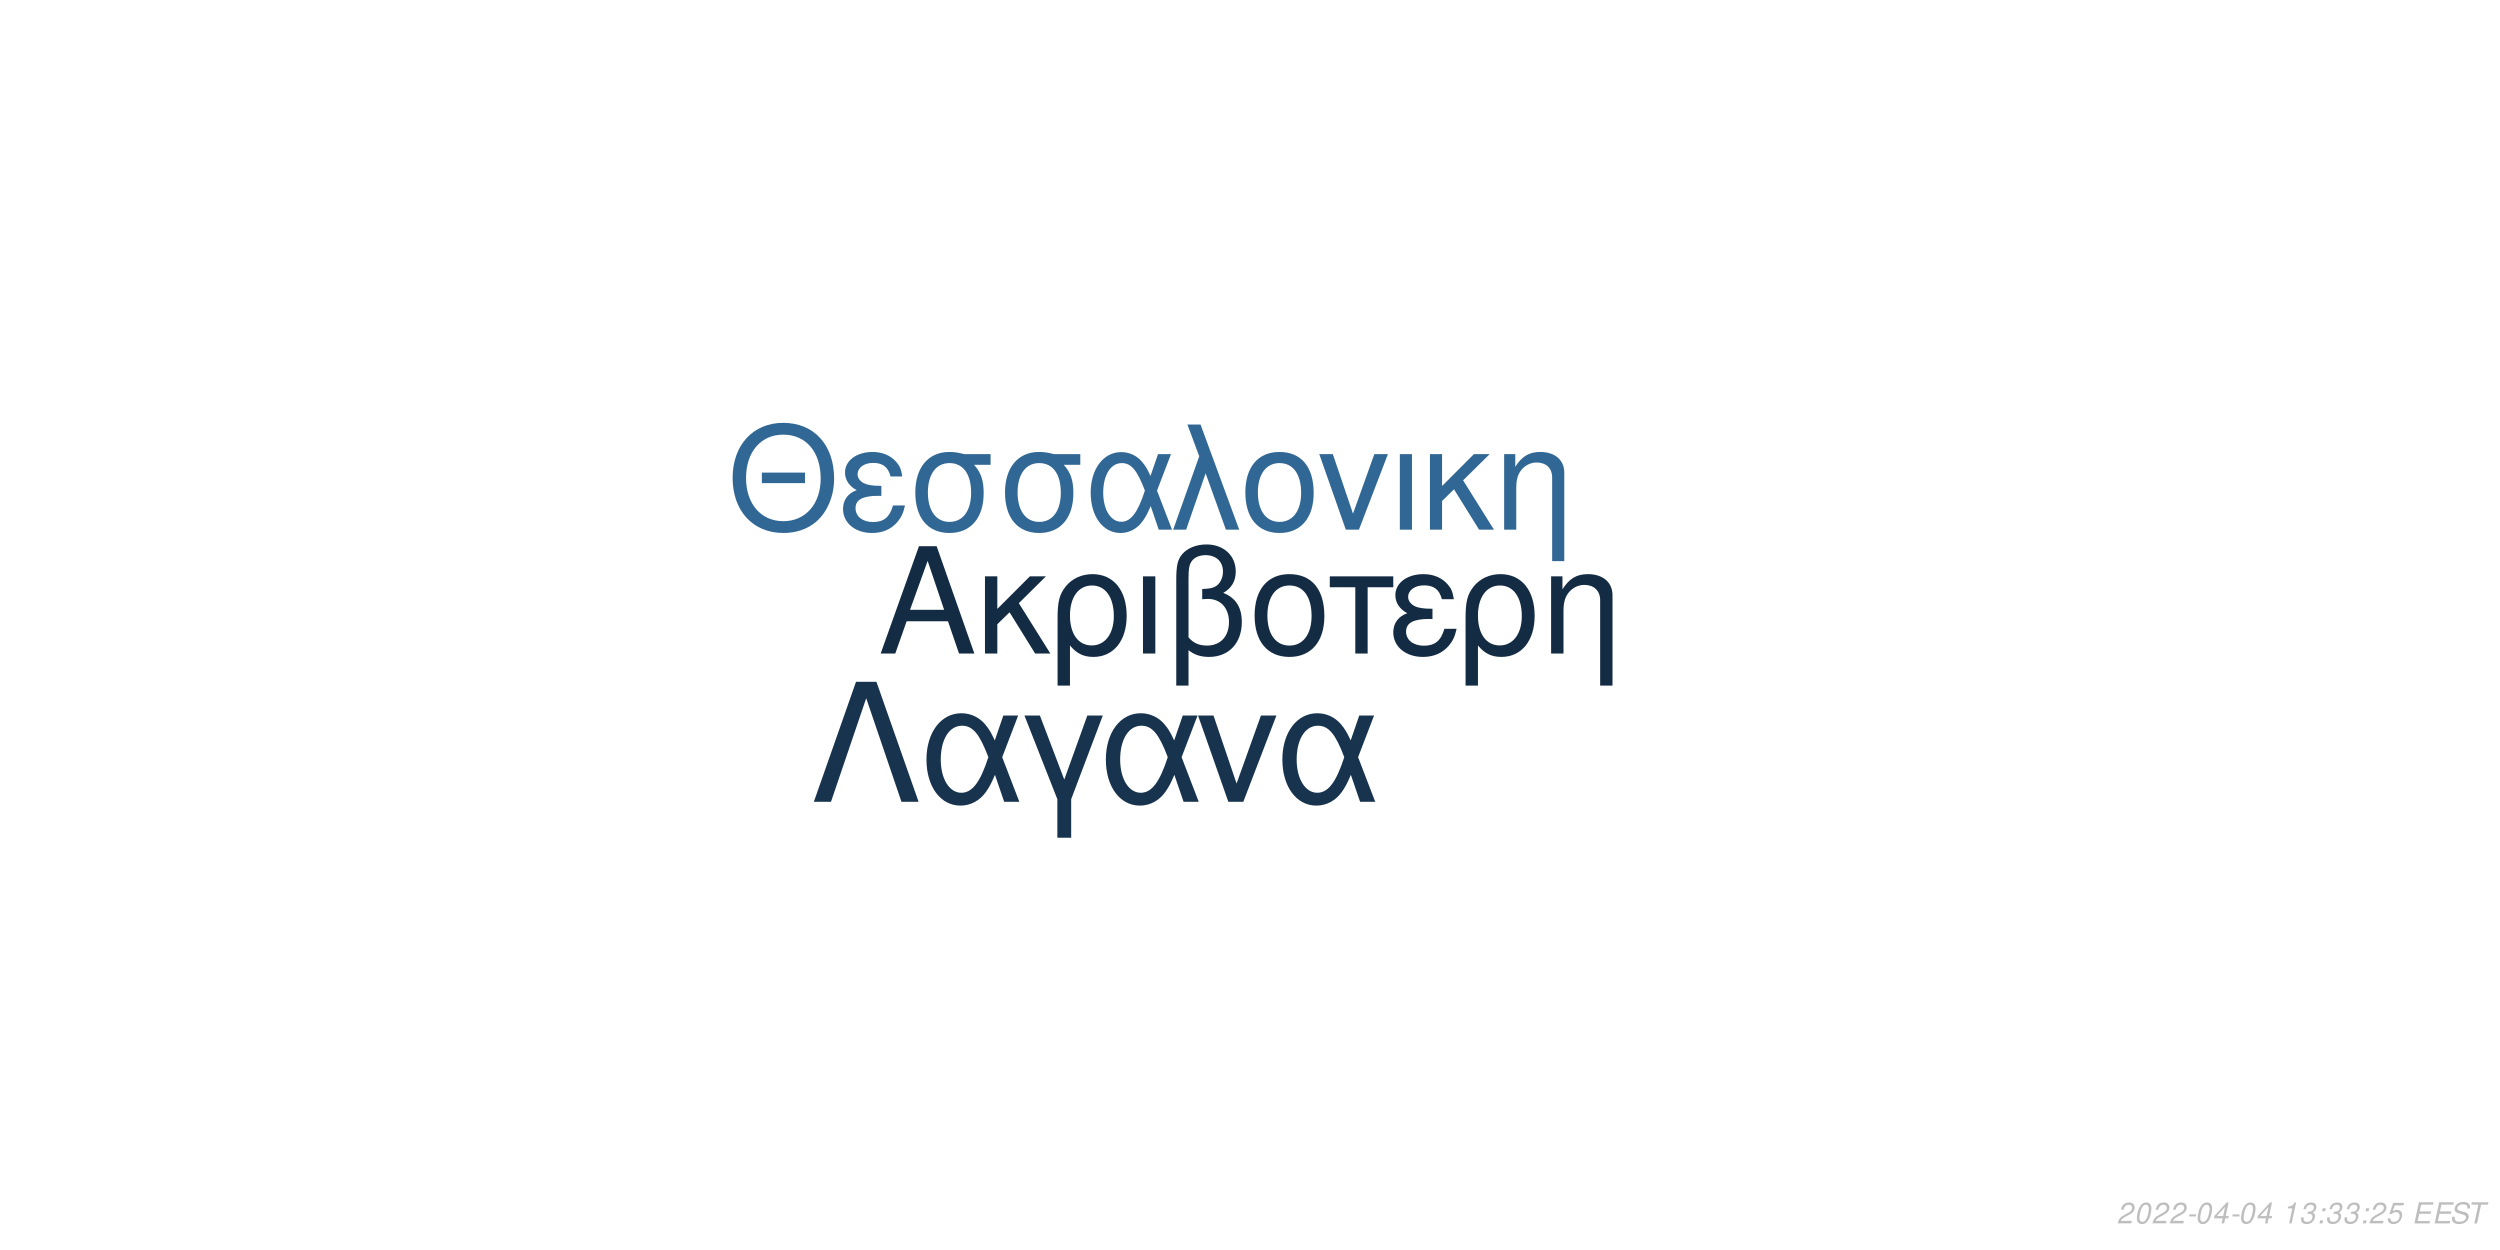
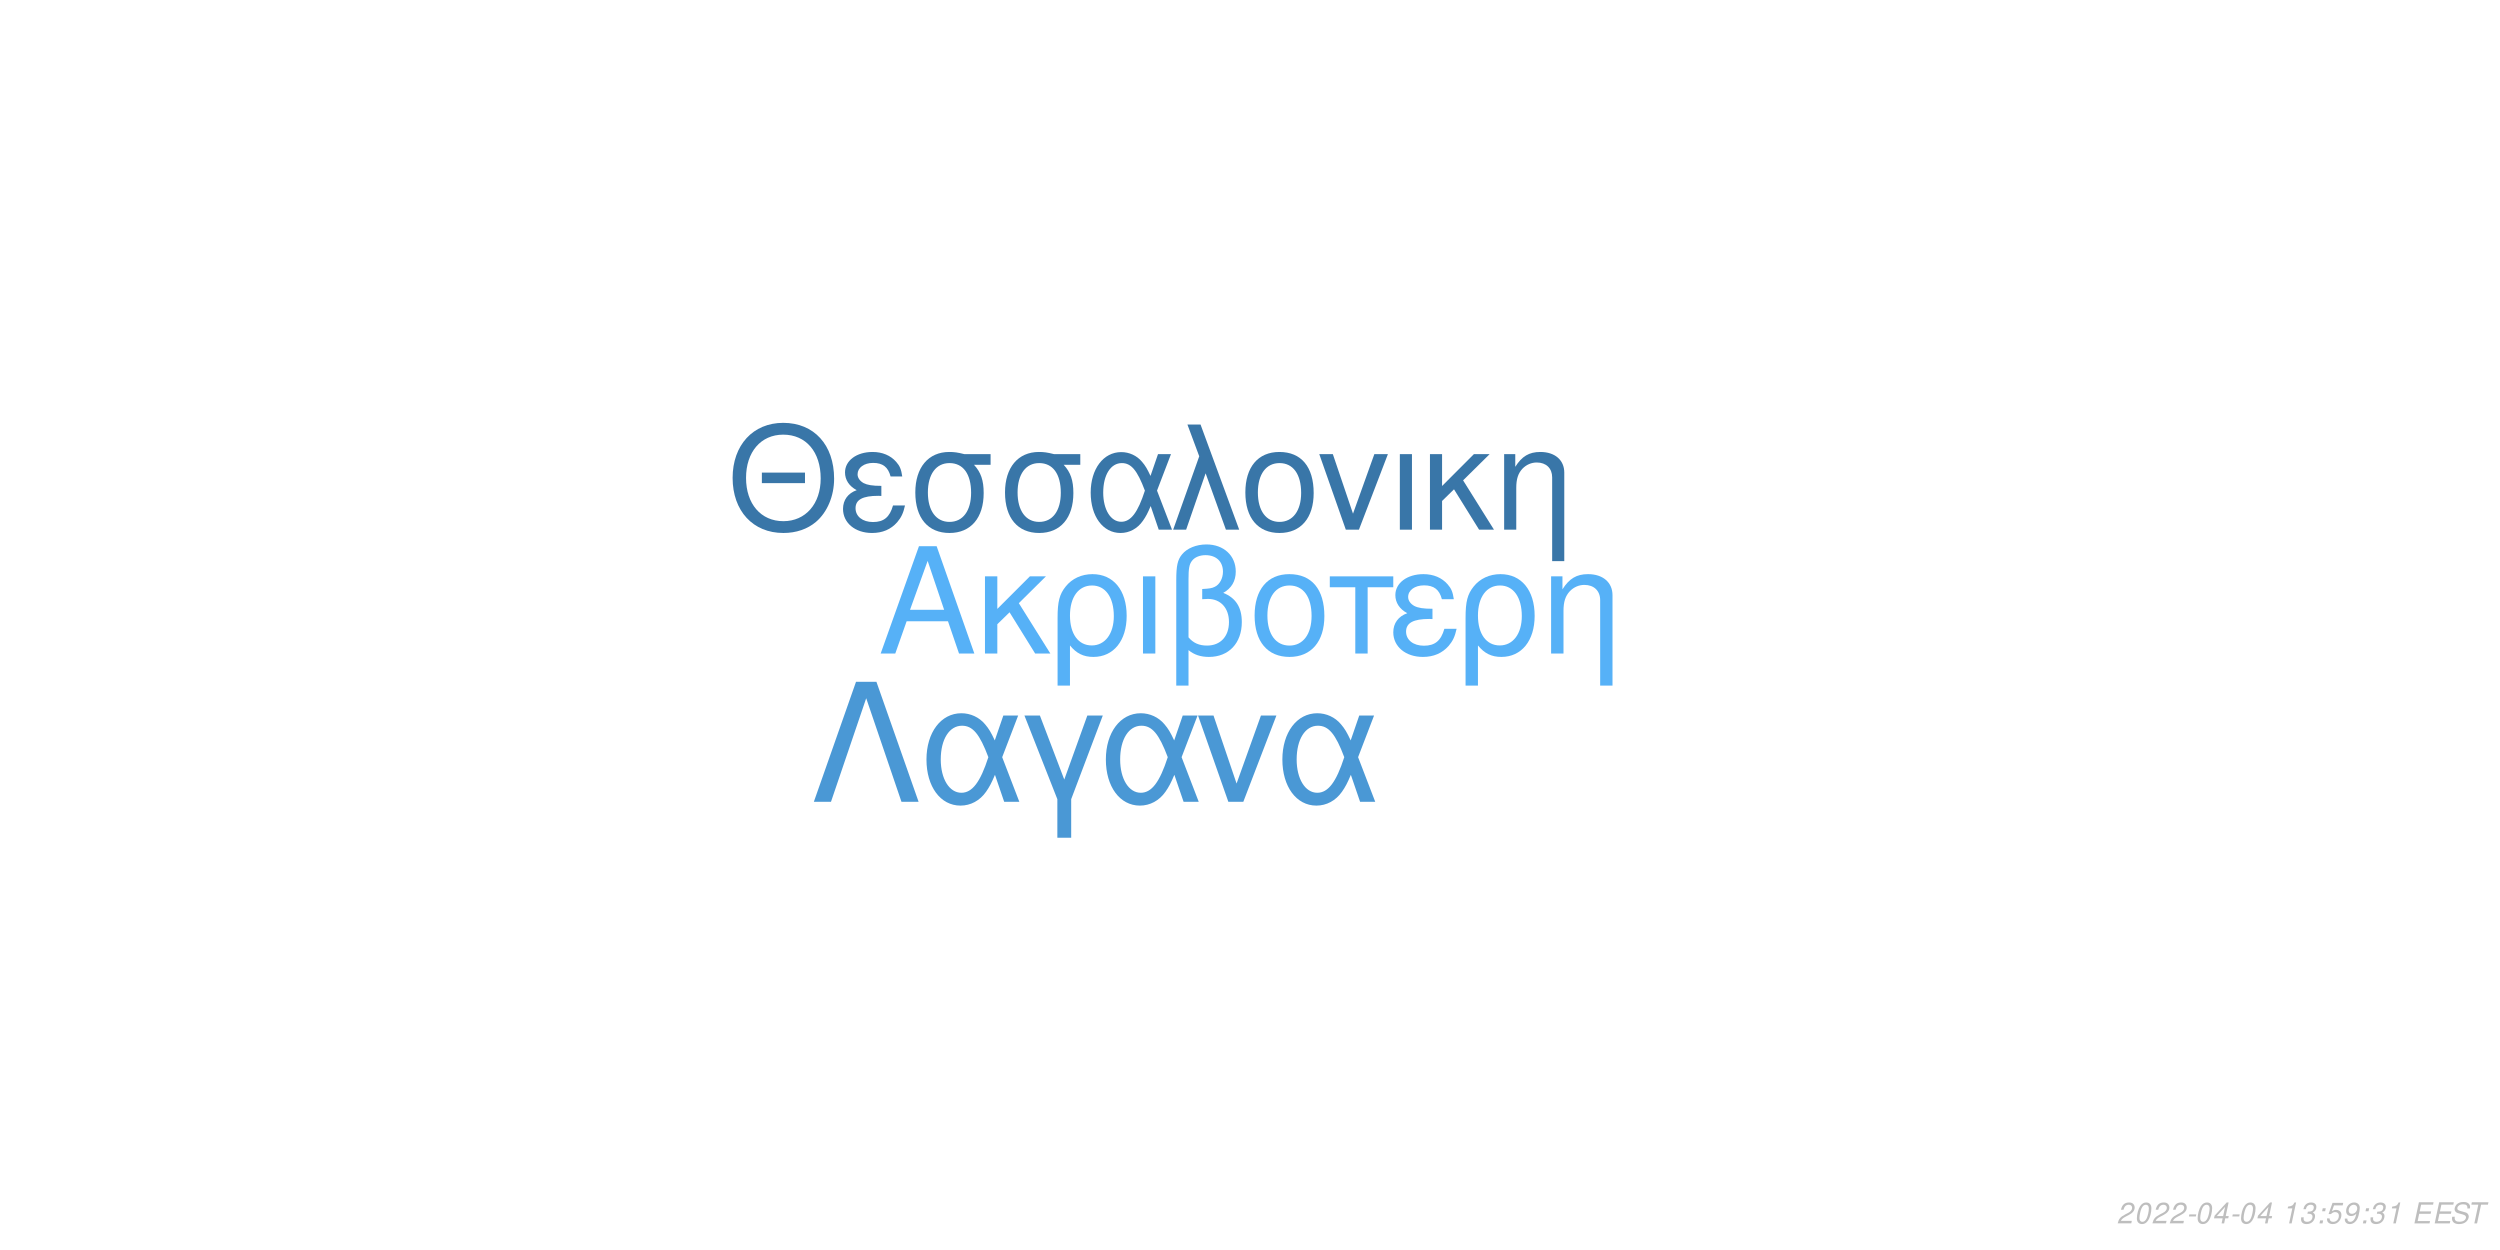
<svg xmlns="http://www.w3.org/2000/svg" xmlns:xlink="http://www.w3.org/1999/xlink" width="864pt" height="432pt" viewBox="0 0 864 432" version="1.1">
  <defs>
    <g>
      <symbol overflow="visible" id="glyph0-0">
        <path style="stroke:none;" d="" />
      </symbol>
      <symbol overflow="visible" id="glyph0-1">
        <path style="stroke:none;" d="M 24.125 -11.141 L 27.938 0 L 33.234 0 L 20.203 -37.094 L 14.094 -37.094 L 0.859 0 L 5.906 0 L 9.828 -11.141 Z M 22.797 -15.109 L 11 -15.109 L 17.094 -32.016 Z M 22.797 -15.109 " />
      </symbol>
      <symbol overflow="visible" id="glyph0-2">
        <path style="stroke:none;" d="M 7.172 -15.422 L 7.172 -26.672 L 2.906 -26.672 L 2.906 0 L 7.172 0 L 7.172 -10.125 L 11.406 -14.25 L 20.25 0 L 25.5 0 L 14.609 -17.406 L 23.969 -26.672 L 18.422 -26.672 Z M 7.172 -15.422 " />
      </symbol>
      <symbol overflow="visible" id="glyph0-3">
        <path style="stroke:none;" d="M 3 11.094 L 7.281 11.094 L 7.281 -2.797 C 9.516 -0.047 11.953 1.172 15.375 1.172 C 22.344 1.172 26.875 -4.422 26.875 -13.031 C 26.875 -21.891 22.297 -27.438 15.062 -27.438 C 11.297 -27.438 7.984 -25.906 5.797 -23.156 C 3.672 -20.516 3 -17.969 3 -12.359 Z M 14.906 -23.516 C 19.547 -23.516 22.438 -19.438 22.438 -12.922 C 22.438 -6.812 19.391 -2.797 14.812 -2.797 C 10.172 -2.797 7.281 -6.766 7.281 -13.125 C 7.281 -19.484 10.234 -23.516 14.906 -23.516 Z M 14.906 -23.516 " />
      </symbol>
      <symbol overflow="visible" id="glyph0-4">
        <path style="stroke:none;" d="M 3.516 0 L 7.781 0 L 7.781 -26.672 L 3.516 -26.672 Z M 3.516 0 " />
      </symbol>
      <symbol overflow="visible" id="glyph0-5">
        <path style="stroke:none;" d="M 4.016 11.094 L 8.25 11.094 L 8.25 -1.172 C 10.172 0.406 12.422 1.172 15.312 1.172 C 22.188 1.172 26.672 -3.609 26.672 -10.891 C 26.672 -15.984 24.578 -19.234 20.25 -20.969 C 23.109 -22.547 24.578 -25.031 24.578 -28.344 C 24.578 -33.844 20.406 -37.703 14.453 -37.703 C 10.938 -37.703 7.734 -36.391 6 -34.25 C 4.484 -32.422 4.016 -30.328 4.016 -25.391 Z M 8.25 -25.656 C 8.25 -29.359 8.5 -30.844 9.469 -32.062 C 10.375 -33.281 12.156 -34 14.094 -34 C 17.812 -34 20.156 -31.812 20.156 -28.297 C 20.156 -25.953 18.984 -23.812 17.297 -23.047 C 16.281 -22.547 15.469 -22.438 12.984 -22.297 L 12.984 -18.781 C 13.734 -18.828 14.344 -18.875 14.969 -18.875 C 19.344 -18.875 22.234 -15.719 22.234 -10.891 C 22.234 -5.906 19.281 -2.75 14.656 -2.75 C 11.953 -2.75 9.922 -3.609 8.25 -5.594 Z M 8.25 -25.656 " />
      </symbol>
      <symbol overflow="visible" id="glyph0-6">
        <path style="stroke:none;" d="M 14.094 -27.438 C 6.562 -27.438 2.094 -22.094 2.094 -13.125 C 2.094 -4.125 6.562 1.172 14.141 1.172 C 21.672 1.172 26.203 -4.172 26.203 -12.922 C 26.203 -22.188 21.828 -27.438 14.094 -27.438 Z M 14.141 -23.516 C 18.938 -23.516 21.781 -19.594 21.781 -12.984 C 21.781 -6.672 18.828 -2.75 14.141 -2.75 C 9.422 -2.75 6.516 -6.672 6.516 -13.125 C 6.516 -19.594 9.422 -23.516 14.141 -23.516 Z M 14.141 -23.516 " />
      </symbol>
      <symbol overflow="visible" id="glyph0-7">
        <path style="stroke:none;" d="M 7.891 0 L 12.156 0 L 12.156 -22.906 L 21.016 -22.906 L 21.016 -26.672 L -0.922 -26.672 L -0.922 -22.906 L 7.891 -22.906 Z M 7.891 0 " />
      </symbol>
      <symbol overflow="visible" id="glyph0-8">
        <path style="stroke:none;" d="M 14.562 -15.469 C 11.344 -15.469 9.562 -15.781 8.297 -16.438 C 6.922 -17.203 6.156 -18.328 6.156 -19.547 C 6.156 -21.891 8.453 -23.562 11.656 -23.562 C 15.062 -23.562 16.953 -22.094 17.812 -18.781 L 21.938 -18.781 C 21.578 -21.266 21.062 -22.5 19.797 -23.922 C 17.812 -26.203 14.906 -27.438 11.453 -27.438 C 5.797 -27.438 1.734 -24.375 1.734 -20.203 C 1.734 -17.609 3.156 -15.375 5.859 -13.938 C 2.797 -12.875 1.016 -10.484 1.016 -7.328 C 1.016 -2.391 5.297 1.172 11.25 1.172 C 14.969 1.172 17.906 -0.109 20.156 -2.641 C 21.578 -4.328 22.297 -5.797 22.906 -8.547 L 18.672 -8.547 C 17.5 -4.422 15.422 -2.703 11.609 -2.703 C 7.938 -2.703 5.438 -4.688 5.438 -7.578 C 5.438 -10.578 7.938 -11.953 13.484 -11.953 C 13.641 -11.953 14.094 -11.953 14.562 -11.906 Z M 14.562 -15.469 " />
      </symbol>
      <symbol overflow="visible" id="glyph0-9">
        <path style="stroke:none;" d="M 3.562 -26.672 L 3.562 0 L 7.844 0 L 7.844 -14.703 C 7.844 -17.906 8.5 -19.891 10.031 -21.531 C 11.406 -22.953 13.188 -23.719 15.062 -23.719 C 18.375 -23.719 20.516 -21.672 20.516 -18.469 L 20.516 11.094 L 24.781 11.094 L 24.781 -20.156 C 24.781 -24.578 21.469 -27.438 16.328 -27.438 C 12.359 -27.438 9.828 -25.906 7.484 -22.188 L 7.484 -26.672 Z M 3.562 -26.672 " />
      </symbol>
      <symbol overflow="visible" id="glyph1-0">
        <path style="stroke:none;" d="" />
      </symbol>
      <symbol overflow="visible" id="glyph1-1">
        <path style="stroke:none;" d="M 26.859 -19.734 L 11.953 -19.734 L 11.953 -16.094 L 26.859 -16.094 Z M 19.328 -36.922 C 8.922 -36.922 1.844 -29.25 1.844 -17.891 C 1.844 -6.484 8.875 1.141 19.391 1.141 C 23.812 1.141 27.703 -0.203 30.641 -2.688 C 34.578 -6.031 36.922 -11.656 36.922 -17.594 C 36.922 -29.297 30 -36.922 19.328 -36.922 Z M 19.328 -32.844 C 27.203 -32.844 32.281 -26.906 32.281 -17.688 C 32.281 -8.922 27.062 -2.938 19.391 -2.938 C 11.609 -2.938 6.484 -8.922 6.484 -17.891 C 6.484 -26.859 11.609 -32.844 19.328 -32.844 Z M 19.328 -32.844 " />
      </symbol>
      <symbol overflow="visible" id="glyph1-2">
        <path style="stroke:none;" d="M 14.25 -15.141 C 11.109 -15.141 9.375 -15.453 8.125 -16.094 C 6.781 -16.844 6.031 -17.938 6.031 -19.141 C 6.031 -21.422 8.266 -23.078 11.406 -23.078 C 14.75 -23.078 16.594 -21.625 17.438 -18.391 L 21.469 -18.391 C 21.125 -20.828 20.625 -22.031 19.391 -23.422 C 17.438 -25.656 14.594 -26.859 11.219 -26.859 C 5.688 -26.859 1.688 -23.875 1.688 -19.781 C 1.688 -17.234 3.094 -15.047 5.734 -13.656 C 2.734 -12.609 1 -10.266 1 -7.172 C 1 -2.344 5.188 1.141 11.016 1.141 C 14.656 1.141 17.547 -0.094 19.734 -2.594 C 21.125 -4.234 21.828 -5.688 22.422 -8.375 L 18.281 -8.375 C 17.141 -4.328 15.094 -2.641 11.359 -2.641 C 7.766 -2.641 5.328 -4.578 5.328 -7.422 C 5.328 -10.359 7.766 -11.703 13.203 -11.703 C 13.359 -11.703 13.797 -11.703 14.25 -11.656 Z M 14.25 -15.141 " />
      </symbol>
      <symbol overflow="visible" id="glyph1-3">
        <path style="stroke:none;" d="M 29 -26.109 L 19.938 -26.109 C 17.594 -26.703 16.438 -26.859 14.703 -26.859 C 7.469 -26.859 2.984 -21.469 2.984 -12.859 C 2.984 -4.031 7.375 1.141 14.797 1.141 C 22.172 1.141 26.609 -4.078 26.609 -12.656 C 26.609 -17.047 25.656 -19.828 23.266 -22.422 L 29 -22.422 Z M 14.797 -23.016 C 19.531 -23.016 22.266 -19.234 22.266 -12.75 C 22.266 -6.531 19.438 -2.688 14.797 -2.688 C 10.172 -2.688 7.328 -6.531 7.328 -12.859 C 7.328 -19.188 10.172 -23.016 14.797 -23.016 Z M 14.797 -23.016 " />
      </symbol>
      <symbol overflow="visible" id="glyph1-4">
        <path style="stroke:none;" d="M 29.344 -26.109 L 24.859 -26.109 L 22.266 -18.578 C 21.125 -21.031 20.484 -22.125 19.328 -23.469 C 17.547 -25.609 14.906 -26.812 12.156 -26.812 C 5.984 -26.812 1.594 -20.984 1.594 -12.812 C 1.594 -4.578 5.828 1.141 11.906 1.141 C 14.953 1.141 17.734 -0.344 19.625 -3.047 C 20.672 -4.531 21.281 -5.688 22.328 -8.172 L 25.109 0 L 29.703 0 L 24.516 -13.5 Z M 20.328 -13.5 C 17.891 -5.922 15.453 -2.734 12.156 -2.734 C 8.516 -2.734 5.922 -6.922 5.922 -12.812 C 5.922 -18.938 8.516 -23.016 12.359 -23.016 C 15.594 -23.016 17.688 -20.531 20.328 -13.5 Z M 20.328 -13.5 " />
      </symbol>
      <symbol overflow="visible" id="glyph1-5">
        <path style="stroke:none;" d="M 1.094 0 L 5.578 0 L 12.312 -19.484 L 19.328 0 L 23.922 0 L 10.562 -36.328 L 6.031 -36.328 L 10.109 -25.359 Z M 1.094 0 " />
      </symbol>
      <symbol overflow="visible" id="glyph1-6">
        <path style="stroke:none;" d="M 13.797 -26.859 C 6.422 -26.859 2.047 -21.625 2.047 -12.859 C 2.047 -4.031 6.422 1.141 13.859 1.141 C 21.234 1.141 25.656 -4.078 25.656 -12.656 C 25.656 -21.719 21.375 -26.859 13.797 -26.859 Z M 13.859 -23.016 C 18.531 -23.016 21.328 -19.188 21.328 -12.703 C 21.328 -6.531 18.438 -2.688 13.859 -2.688 C 9.219 -2.688 6.375 -6.531 6.375 -12.859 C 6.375 -19.188 9.219 -23.016 13.859 -23.016 Z M 13.859 -23.016 " />
      </symbol>
      <symbol overflow="visible" id="glyph1-7">
        <path style="stroke:none;" d="M 14.297 0 L 24.312 -26.109 L 19.625 -26.109 L 12.25 -5.531 L 5.281 -26.109 L 0.594 -26.109 L 9.766 0 Z M 14.297 0 " />
      </symbol>
      <symbol overflow="visible" id="glyph1-8">
        <path style="stroke:none;" d="M 3.438 0 L 7.625 0 L 7.625 -26.109 L 3.438 -26.109 Z M 3.438 0 " />
      </symbol>
      <symbol overflow="visible" id="glyph1-9">
        <path style="stroke:none;" d="M 7.031 -15.094 L 7.031 -26.109 L 2.844 -26.109 L 2.844 0 L 7.031 0 L 7.031 -9.922 L 11.156 -13.953 L 19.828 0 L 24.969 0 L 14.297 -17.047 L 23.469 -26.109 L 18.031 -26.109 Z M 7.031 -15.094 " />
      </symbol>
      <symbol overflow="visible" id="glyph1-10">
        <path style="stroke:none;" d="M 3.484 -26.109 L 3.484 0 L 7.672 0 L 7.672 -14.406 C 7.672 -17.547 8.328 -19.484 9.812 -21.078 C 11.156 -22.469 12.906 -23.219 14.75 -23.219 C 17.984 -23.219 20.078 -21.234 20.078 -18.094 L 20.078 10.859 L 24.266 10.859 L 24.266 -19.734 C 24.266 -24.062 21.031 -26.859 16 -26.859 C 12.109 -26.859 9.609 -25.359 7.328 -21.719 L 7.328 -26.109 Z M 3.484 -26.109 " />
      </symbol>
      <symbol overflow="visible" id="glyph2-0">
        <path style="stroke:none;" d="" />
      </symbol>
      <symbol overflow="visible" id="glyph2-1">
        <path style="stroke:none;" d="M 22.531 -41.484 L 15.484 -41.484 L 0.906 0 L 6.828 0 L 19 -35.797 L 31.188 0 L 37.109 0 Z M 22.531 -41.484 " />
      </symbol>
      <symbol overflow="visible" id="glyph2-2">
        <path style="stroke:none;" d="M 33.516 -29.812 L 28.391 -29.812 L 25.438 -21.219 C 24.125 -24.016 23.391 -25.266 22.078 -26.797 C 20.031 -29.25 17.016 -30.609 13.891 -30.609 C 6.828 -30.609 1.828 -23.953 1.828 -14.625 C 1.828 -5.234 6.656 1.312 13.594 1.312 C 17.078 1.312 20.266 -0.391 22.422 -3.469 C 23.609 -5.172 24.297 -6.484 25.5 -9.328 L 28.688 0 L 33.922 0 L 28 -15.422 Z M 23.219 -15.422 C 20.422 -6.766 17.641 -3.125 13.891 -3.125 C 9.734 -3.125 6.766 -7.906 6.766 -14.625 C 6.766 -21.625 9.734 -26.297 14.109 -26.297 C 17.812 -26.297 20.203 -23.453 23.219 -15.422 Z M 23.219 -15.422 " />
      </symbol>
      <symbol overflow="visible" id="glyph2-3">
        <path style="stroke:none;" d="M 12.062 12.406 L 16.844 12.406 L 16.844 -0.906 L 27.766 -29.812 L 22.422 -29.812 L 14.453 -7.688 L 6.031 -29.812 L 0.688 -29.812 L 12.062 -0.906 Z M 12.062 12.406 " />
      </symbol>
      <symbol overflow="visible" id="glyph2-4">
        <path style="stroke:none;" d="M 16.328 0 L 27.766 -29.812 L 22.422 -29.812 L 14 -6.312 L 6.031 -29.812 L 0.688 -29.812 L 11.156 0 Z M 16.328 0 " />
      </symbol>
      <symbol overflow="visible" id="glyph3-0">
        <path style="stroke:none;" d="" />
      </symbol>
      <symbol overflow="visible" id="glyph3-1">
        <path style="stroke:none;" d="M 5.234 -0.875 L 1.469 -0.875 C 1.641 -1.375 2.203 -1.891 3.109 -2.344 L 4.234 -2.938 C 5.562 -3.625 6.219 -4.469 6.219 -5.484 C 6.219 -5.938 6.062 -6.359 5.797 -6.656 C 5.469 -7.047 4.984 -7.234 4.312 -7.234 C 2.766 -7.234 1.891 -6.453 1.484 -4.734 L 2.375 -4.734 C 2.484 -5.188 2.609 -5.484 2.797 -5.75 C 3.094 -6.203 3.609 -6.453 4.188 -6.453 C 4.891 -6.453 5.344 -6.031 5.344 -5.375 C 5.344 -4.703 4.859 -4.094 4.016 -3.656 L 2.984 -3.125 C 1.234 -2.188 0.797 -1.656 0.344 -0.016 L 5.047 -0.016 Z M 5.234 -0.875 " />
      </symbol>
      <symbol overflow="visible" id="glyph3-2">
        <path style="stroke:none;" d="M 4.203 -7.234 C 3.375 -7.234 2.688 -6.812 2.125 -5.984 C 1.484 -5.047 0.984 -3.188 0.984 -1.734 C 0.984 -1.109 1.172 -0.562 1.484 -0.266 C 1.797 0.047 2.281 0.234 2.766 0.234 C 3.625 0.234 4.281 -0.156 4.859 -1.016 C 5.516 -1.953 6 -3.797 6 -5.266 C 6 -6.5 5.328 -7.234 4.203 -7.234 Z M 4.094 -6.453 C 4.734 -6.453 5.125 -5.984 5.125 -5.156 C 5.125 -4.203 4.781 -2.625 4.406 -1.812 C 3.984 -0.938 3.516 -0.547 2.875 -0.547 C 2.25 -0.547 1.875 -1.031 1.875 -1.828 C 1.875 -2.797 2.203 -4.344 2.594 -5.203 C 2.984 -6.047 3.453 -6.453 4.094 -6.453 Z M 4.094 -6.453 " />
      </symbol>
      <symbol overflow="visible" id="glyph3-3">
        <path style="stroke:none;" d="M 3.516 -3.125 L 1.125 -3.125 L 0.969 -2.406 L 3.359 -2.406 Z M 3.516 -3.125 " />
      </symbol>
      <symbol overflow="visible" id="glyph3-4">
        <path style="stroke:none;" d="M 3.625 -1.75 L 3.266 0 L 4.141 0 L 4.516 -1.75 L 5.562 -1.75 L 5.734 -2.531 L 4.688 -2.531 L 5.688 -7.234 L 5.016 -7.234 L 0.844 -2.672 L 0.641 -1.75 Z M 3.797 -2.531 L 1.594 -2.531 L 4.469 -5.703 Z M 3.797 -2.531 " />
      </symbol>
      <symbol overflow="visible" id="glyph3-5">
        <path style="stroke:none;" d="" />
      </symbol>
      <symbol overflow="visible" id="glyph3-6">
        <path style="stroke:none;" d="M 3.703 -5.188 L 2.594 0 L 3.469 0 L 5.016 -7.234 L 4.438 -7.234 C 3.906 -6.156 3.688 -6.016 2.234 -5.812 L 2.109 -5.188 Z M 3.703 -5.188 " />
      </symbol>
      <symbol overflow="visible" id="glyph3-7">
        <path style="stroke:none;" d="M 2.922 -3.312 C 3.125 -3.344 3.234 -3.344 3.375 -3.344 C 4.203 -3.344 4.688 -3 4.688 -2.406 C 4.688 -1.312 3.906 -0.547 2.781 -0.547 C 2.047 -0.547 1.594 -0.938 1.594 -1.562 C 1.594 -1.719 1.609 -1.844 1.656 -2.094 L 0.766 -2.094 C 0.734 -1.797 0.719 -1.641 0.719 -1.469 C 0.719 -0.375 1.406 0.234 2.641 0.234 C 3.547 0.234 4.297 -0.078 4.812 -0.656 C 5.266 -1.156 5.562 -1.875 5.562 -2.547 C 5.562 -3.125 5.344 -3.453 4.797 -3.734 C 5.641 -4.234 6.016 -4.844 6.016 -5.734 C 6.016 -6.656 5.312 -7.234 4.203 -7.234 C 3.375 -7.234 2.672 -6.938 2.188 -6.375 C 1.891 -6.031 1.703 -5.641 1.516 -4.906 L 2.391 -4.906 C 2.5 -5.359 2.594 -5.594 2.734 -5.812 C 3.047 -6.234 3.516 -6.453 4.078 -6.453 C 4.734 -6.453 5.141 -6.125 5.141 -5.578 C 5.141 -5.188 5.016 -4.797 4.797 -4.547 C 4.516 -4.234 4 -4.062 3.266 -4.062 L 3.078 -4.062 Z M 2.922 -3.312 " />
      </symbol>
      <symbol overflow="visible" id="glyph3-8">
        <path style="stroke:none;" d="M 2.359 -1.031 L 1.312 -1.031 L 1.094 0 L 2.141 0 Z M 3.266 -5.234 L 2.219 -5.234 L 2 -4.203 L 3.047 -4.203 Z M 3.266 -5.234 " />
      </symbol>
      <symbol overflow="visible" id="glyph3-9">
        <path style="stroke:none;" d="M 6.297 -7.094 L 2.594 -7.094 L 1.234 -3.234 L 2.047 -3.234 C 2.656 -3.766 2.938 -3.906 3.531 -3.906 C 4.328 -3.906 4.797 -3.453 4.797 -2.688 C 4.797 -1.438 3.969 -0.547 2.828 -0.547 C 2.031 -0.547 1.609 -0.938 1.578 -1.734 L 0.703 -1.734 L 0.703 -1.516 C 0.703 -0.938 0.844 -0.547 1.188 -0.266 C 1.562 0.062 2.078 0.234 2.703 0.234 C 3.656 0.234 4.391 -0.156 4.984 -0.922 C 5.422 -1.5 5.672 -2.234 5.672 -2.953 C 5.672 -4 4.938 -4.672 3.812 -4.672 C 3.328 -4.672 2.906 -4.547 2.406 -4.234 L 3.109 -6.219 L 6.109 -6.219 Z M 6.297 -7.094 " />
      </symbol>
      <symbol overflow="visible" id="glyph3-10">
+         <path style="stroke:none;" d="M 0.844 -1.656 C 0.844 -1.547 0.844 -1.438 0.844 -1.375 C 0.844 -0.406 1.531 0.234 2.578 0.234 C 3.203 0.234 3.766 0.016 4.297 -0.438 C 4.938 -1 5.312 -1.656 5.594 -2.719 C 5.844 -3.672 6.016 -4.766 6.016 -5.375 C 6.016 -5.844 5.844 -6.328 5.547 -6.656 C 5.203 -7.031 4.703 -7.234 4.062 -7.234 C 2.516 -7.234 1.297 -5.938 1.297 -4.266 C 1.297 -3.203 1.984 -2.547 3.047 -2.547 C 3.484 -2.547 3.953 -2.672 4.281 -2.891 C 4.406 -2.984 4.547 -3.078 4.828 -3.344 C 4.438 -1.484 3.703 -0.547 2.703 -0.547 C 2.109 -0.547 1.719 -0.938 1.719 -1.547 L 1.719 -1.656 Z M 3.953 -6.453 C 4.625 -6.453 5.141 -5.953 5.141 -5.281 C 5.141 -4.188 4.312 -3.312 3.297 -3.312 C 2.594 -3.312 2.172 -3.734 2.172 -4.453 C 2.172 -5.562 2.984 -6.453 3.953 -6.453 Z M 3.953 -6.453 " />
+       </symbol>
+       <symbol overflow="visible" id="glyph3-11">
        <path style="stroke:none;" d="M 2.547 -3.312 L 6.5 -3.312 L 6.688 -4.141 L 2.719 -4.141 L 3.219 -6.469 L 7.344 -6.469 L 7.516 -7.297 L 2.453 -7.297 L 0.906 0 L 6.125 0 L 6.297 -0.812 L 2.016 -0.812 Z M 2.547 -3.312 " />
      </symbol>
-       <symbol overflow="visible" id="glyph3-11">
+       <symbol overflow="visible" id="glyph3-12">
        <path style="stroke:none;" d="M 7.062 -5.156 C 7.125 -5.438 7.141 -5.562 7.141 -5.703 C 7.141 -6.156 6.938 -6.594 6.594 -6.891 C 6.188 -7.25 5.656 -7.406 4.875 -7.406 C 3.844 -7.406 3.047 -7.125 2.5 -6.562 C 2.094 -6.141 1.781 -5.438 1.781 -4.922 C 1.781 -4.297 2.219 -3.766 2.891 -3.562 L 4.594 -3.094 C 5.406 -2.859 5.734 -2.578 5.734 -2.094 C 5.734 -1.781 5.547 -1.406 5.266 -1.141 C 4.844 -0.766 4.266 -0.578 3.453 -0.578 C 2.328 -0.578 1.812 -0.984 1.812 -1.906 C 1.812 -2.047 1.812 -2.125 1.844 -2.312 L 0.984 -2.312 C 0.906 -2.062 0.891 -1.906 0.891 -1.688 C 0.891 -0.484 1.797 0.234 3.297 0.234 C 4.359 0.234 5.234 -0.062 5.812 -0.609 C 6.344 -1.078 6.688 -1.797 6.688 -2.375 C 6.688 -2.641 6.609 -2.906 6.453 -3.156 C 6.234 -3.5 5.938 -3.703 5.469 -3.828 L 3.75 -4.312 C 2.984 -4.547 2.734 -4.734 2.734 -5.188 C 2.734 -5.547 2.875 -5.844 3.188 -6.109 C 3.547 -6.438 4.031 -6.594 4.703 -6.594 C 5.266 -6.594 5.688 -6.484 5.906 -6.297 C 6.094 -6.125 6.219 -5.797 6.219 -5.516 C 6.219 -5.422 6.203 -5.344 6.188 -5.156 Z M 7.062 -5.156 " />
      </symbol>
-       <symbol overflow="visible" id="glyph3-12">
+       <symbol overflow="visible" id="glyph3-13">
        <path style="stroke:none;" d="M 4.938 -6.469 L 7.312 -6.469 L 7.484 -7.297 L 1.75 -7.297 L 1.578 -6.469 L 3.984 -6.469 L 2.609 0 L 3.547 0 Z M 4.938 -6.469 " />
      </symbol>
    </g>
  </defs>
  <g id="surface1">
    <rect x="0" y="0" width="864" height="432" style="fill:rgb(100%,100%,100%);fill-opacity:1;stroke:none;" />
-     <g style="fill:rgb(7.451%,16.863%,26.275%);fill-opacity:1;">
+     <g style="fill:rgb(33.725%,69.412%,96.863%);fill-opacity:1;">
      <use xlink:href="#glyph0-1" x="303.5" y="225.861" />
      <use xlink:href="#glyph0-2" x="337.5" y="225.861" />
      <use xlink:href="#glyph0-3" x="362.5" y="225.861" />
      <use xlink:href="#glyph0-4" x="391.5" y="225.861" />
      <use xlink:href="#glyph0-5" x="402.5" y="225.861" />
      <use xlink:href="#glyph0-6" x="431.5" y="225.861" />
      <use xlink:href="#glyph0-7" x="460.5" y="225.861" />
      <use xlink:href="#glyph0-8" x="480.5" y="225.861" />
      <use xlink:href="#glyph0-3" x="503.5" y="225.861" />
      <use xlink:href="#glyph0-9" x="532.5" y="225.861" />
    </g>
-     <g style="fill:rgb(19.216%,40.392%,58.039%);fill-opacity:1;">
+     <g style="fill:rgb(22.353%,46.275%,65.882%);fill-opacity:1;">
      <use xlink:href="#glyph1-1" x="251.348" y="183.058" />
      <use xlink:href="#glyph1-2" x="290.348" y="183.058" />
      <use xlink:href="#glyph1-3" x="313.348" y="183.058" />
      <use xlink:href="#glyph1-3" x="344.348" y="183.058" />
      <use xlink:href="#glyph1-4" x="375.348" y="183.058" />
      <use xlink:href="#glyph1-5" x="404.348" y="183.058" />
      <use xlink:href="#glyph1-6" x="428.348" y="183.058" />
      <use xlink:href="#glyph1-7" x="455.348" y="183.058" />
      <use xlink:href="#glyph1-8" x="480.348" y="183.058" />
      <use xlink:href="#glyph1-9" x="491.348" y="183.058" />
      <use xlink:href="#glyph1-10" x="516.348" y="183.058" />
    </g>
-     <g style="fill:rgb(9.02%,20%,30.196%);fill-opacity:1;">
+     <g style="fill:rgb(29.02%,59.608%,83.529%);fill-opacity:1;">
      <use xlink:href="#glyph2-1" x="280.359" y="277.105" />
      <use xlink:href="#glyph2-2" x="318.359" y="277.105" />
      <use xlink:href="#glyph2-3" x="353.359" y="277.105" />
      <use xlink:href="#glyph2-2" x="380.359" y="277.105" />
      <use xlink:href="#glyph2-4" x="413.359" y="277.105" />
      <use xlink:href="#glyph2-2" x="441.359" y="277.105" />
    </g>
    <g style="fill:rgb(74.51%,74.51%,74.51%);fill-opacity:1;">
      <use xlink:href="#glyph3-1" x="731.52" y="422.81" />
      <use xlink:href="#glyph3-2" x="737.52" y="422.81" />
      <use xlink:href="#glyph3-1" x="743.52" y="422.81" />
      <use xlink:href="#glyph3-1" x="749.52" y="422.81" />
      <use xlink:href="#glyph3-3" x="755.52" y="422.81" />
      <use xlink:href="#glyph3-2" x="758.52" y="422.81" />
      <use xlink:href="#glyph3-4" x="764.52" y="422.81" />
      <use xlink:href="#glyph3-3" x="770.52" y="422.81" />
      <use xlink:href="#glyph3-2" x="773.52" y="422.81" />
      <use xlink:href="#glyph3-4" x="779.52" y="422.81" />
      <use xlink:href="#glyph3-5" x="785.52" y="422.81" />
      <use xlink:href="#glyph3-6" x="788.52" y="422.81" />
      <use xlink:href="#glyph3-7" x="794.52" y="422.81" />
      <use xlink:href="#glyph3-8" x="800.52" y="422.81" />
-       <use xlink:href="#glyph3-7" x="803.52" y="422.81" />
-       <use xlink:href="#glyph3-7" x="809.52" y="422.81" />
+       <use xlink:href="#glyph3-9" x="803.52" y="422.81" />
+       <use xlink:href="#glyph3-10" x="809.52" y="422.81" />
      <use xlink:href="#glyph3-8" x="815.52" y="422.81" />
-       <use xlink:href="#glyph3-1" x="818.52" y="422.81" />
-       <use xlink:href="#glyph3-9" x="824.52" y="422.81" />
+       <use xlink:href="#glyph3-7" x="818.52" y="422.81" />
+       <use xlink:href="#glyph3-6" x="824.52" y="422.81" />
      <use xlink:href="#glyph3-5" x="830.52" y="422.81" />
-       <use xlink:href="#glyph3-10" x="833.52" y="422.81" />
-       <use xlink:href="#glyph3-10" x="840.52" y="422.81" />
-       <use xlink:href="#glyph3-11" x="846.52" y="422.81" />
-       <use xlink:href="#glyph3-12" x="852.52" y="422.81" />
+       <use xlink:href="#glyph3-11" x="833.52" y="422.81" />
+       <use xlink:href="#glyph3-11" x="840.52" y="422.81" />
+       <use xlink:href="#glyph3-12" x="846.52" y="422.81" />
+       <use xlink:href="#glyph3-13" x="852.52" y="422.81" />
    </g>
  </g>
</svg>
